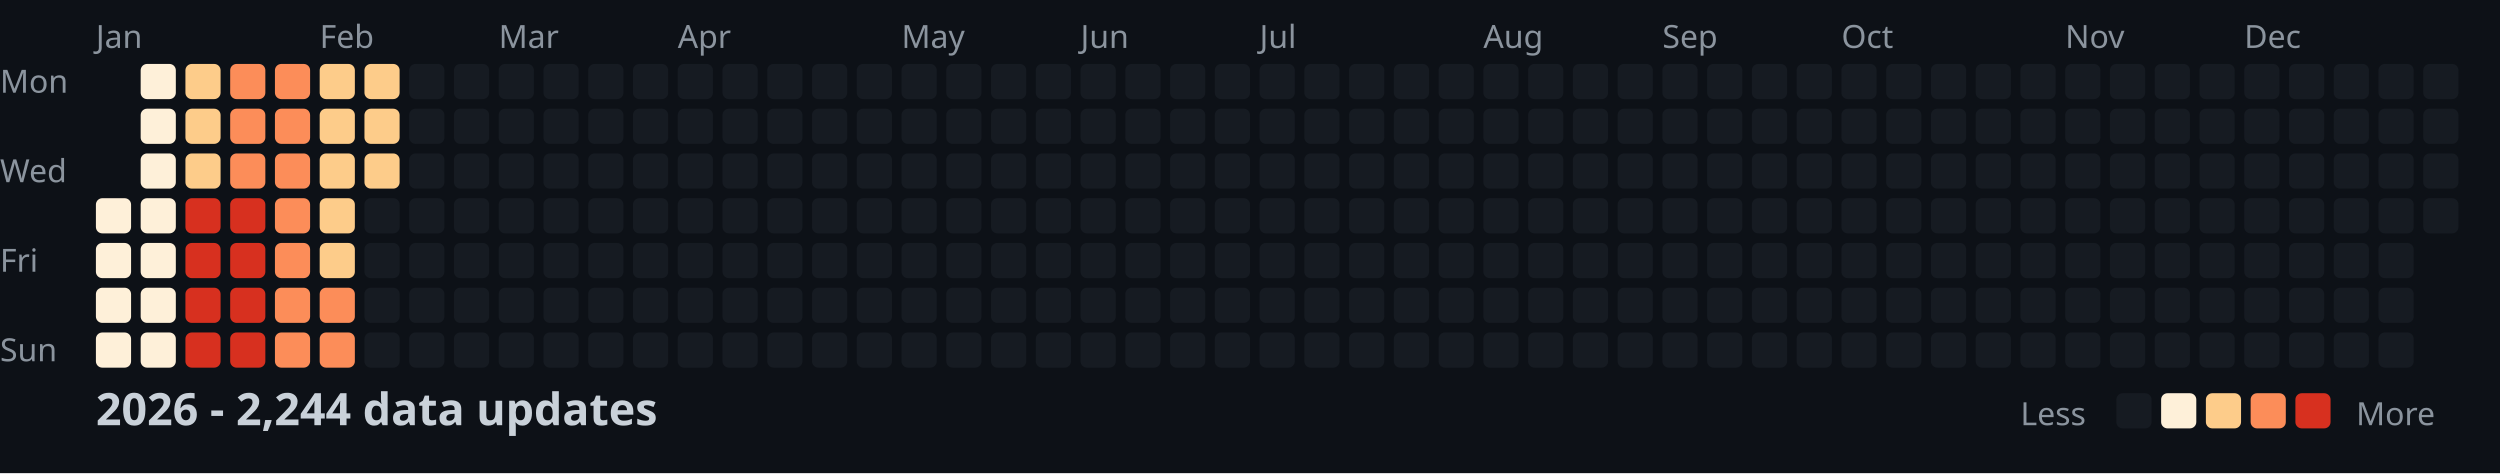
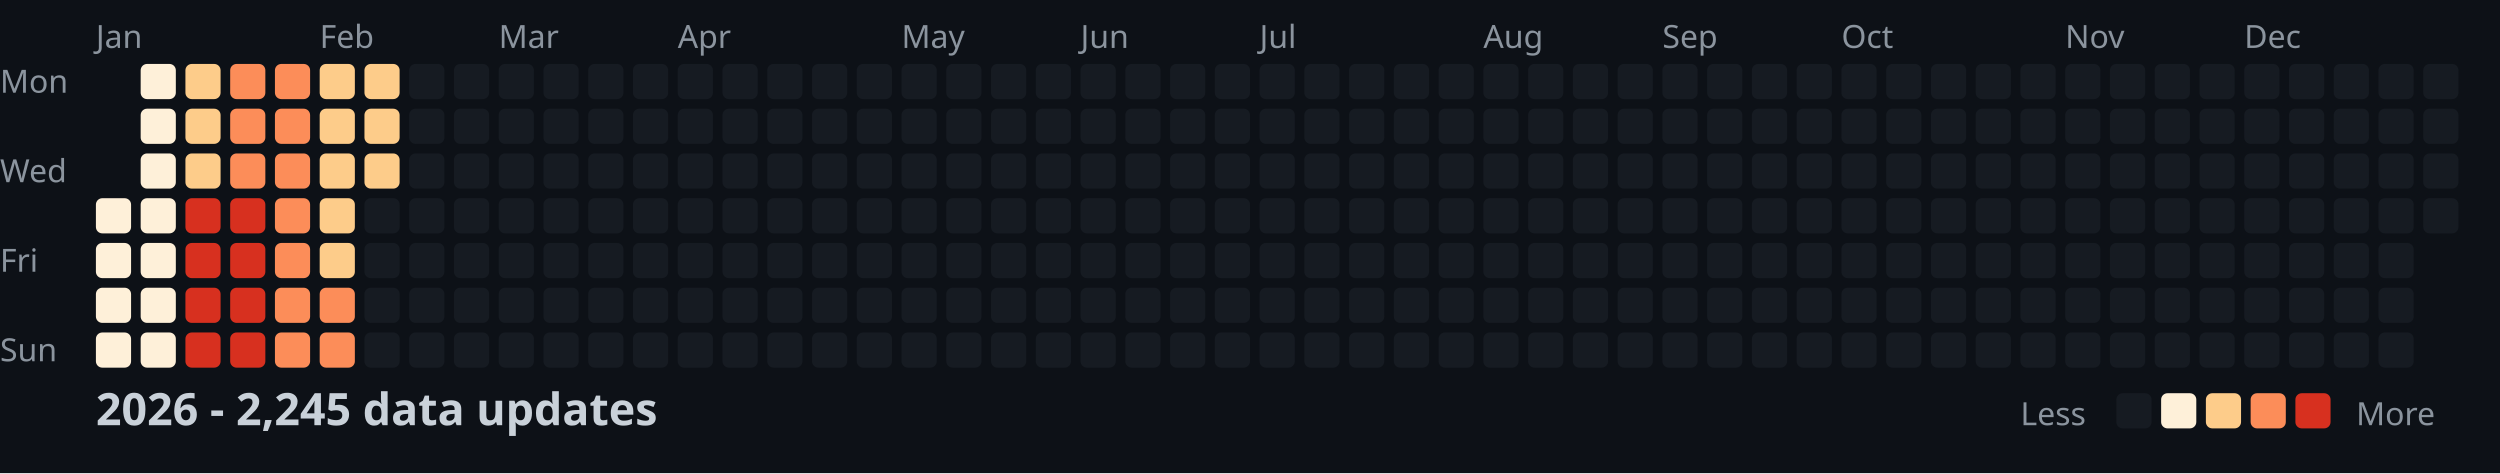
<svg xmlns="http://www.w3.org/2000/svg" width="782" height="148">
  <style>
    .month { font: 10px sans-serif; fill: #8b949e; }
    .day { font: 10px sans-serif; fill: #8b949e; }
    .title { font: bold 14px sans-serif; fill: #c9d1d9; }
    .legend { font: 10px sans-serif; fill: #8b949e; }
  </style>
  <rect width="100%" height="100%" fill="#0d1117" />
  <text x="0" y="29" class="day">Mon</text>
  <text x="0" y="57" class="day">Wed</text>
  <text x="0" y="85" class="day">Fri</text>
  <text x="0" y="113" class="day">Sun</text>
  <text x="30" y="15" class="month">Jan</text>
  <text x="100" y="15" class="month">Feb</text>
  <text x="156" y="15" class="month">Mar</text>
  <text x="212" y="15" class="month">Apr</text>
  <text x="282" y="15" class="month">May</text>
  <text x="338" y="15" class="month">Jun</text>
  <text x="394" y="15" class="month">Jul</text>
  <text x="464" y="15" class="month">Aug</text>
  <text x="520" y="15" class="month">Sep</text>
  <text x="576" y="15" class="month">Oct</text>
  <text x="646" y="15" class="month">Nov</text>
  <text x="702" y="15" class="month">Dec</text>
  <rect x="30" y="62" width="11" height="11" fill="#fef0d9" rx="2" />
  <rect x="30" y="76" width="11" height="11" fill="#fef0d9" rx="2" />
  <rect x="30" y="90" width="11" height="11" fill="#fef0d9" rx="2" />
  <rect x="30" y="104" width="11" height="11" fill="#fef0d9" rx="2" />
  <rect x="44" y="20" width="11" height="11" fill="#fef0d9" rx="2" />
  <rect x="44" y="34" width="11" height="11" fill="#fef0d9" rx="2" />
  <rect x="44" y="48" width="11" height="11" fill="#fef0d9" rx="2" />
  <rect x="44" y="62" width="11" height="11" fill="#fef0d9" rx="2" />
  <rect x="44" y="76" width="11" height="11" fill="#fef0d9" rx="2" />
  <rect x="44" y="90" width="11" height="11" fill="#fef0d9" rx="2" />
  <rect x="44" y="104" width="11" height="11" fill="#fef0d9" rx="2" />
  <rect x="58" y="20" width="11" height="11" fill="#fdcc8a" rx="2" />
  <rect x="58" y="34" width="11" height="11" fill="#fdcc8a" rx="2" />
  <rect x="58" y="48" width="11" height="11" fill="#fdcc8a" rx="2" />
  <rect x="58" y="62" width="11" height="11" fill="#d7301f" rx="2" />
  <rect x="58" y="76" width="11" height="11" fill="#d7301f" rx="2" />
  <rect x="58" y="90" width="11" height="11" fill="#d7301f" rx="2" />
  <rect x="58" y="104" width="11" height="11" fill="#d7301f" rx="2" />
  <rect x="72" y="20" width="11" height="11" fill="#fc8d59" rx="2" />
  <rect x="72" y="34" width="11" height="11" fill="#fc8d59" rx="2" />
  <rect x="72" y="48" width="11" height="11" fill="#fc8d59" rx="2" />
  <rect x="72" y="62" width="11" height="11" fill="#d7301f" rx="2" />
  <rect x="72" y="76" width="11" height="11" fill="#d7301f" rx="2" />
  <rect x="72" y="90" width="11" height="11" fill="#d7301f" rx="2" />
  <rect x="72" y="104" width="11" height="11" fill="#d7301f" rx="2" />
  <rect x="86" y="20" width="11" height="11" fill="#fc8d59" rx="2" />
  <rect x="86" y="34" width="11" height="11" fill="#fc8d59" rx="2" />
  <rect x="86" y="48" width="11" height="11" fill="#fc8d59" rx="2" />
  <rect x="86" y="62" width="11" height="11" fill="#fc8d59" rx="2" />
  <rect x="86" y="76" width="11" height="11" fill="#fc8d59" rx="2" />
  <rect x="86" y="90" width="11" height="11" fill="#fc8d59" rx="2" />
  <rect x="86" y="104" width="11" height="11" fill="#fc8d59" rx="2" />
  <rect x="100" y="20" width="11" height="11" fill="#fdcc8a" rx="2" />
  <rect x="100" y="34" width="11" height="11" fill="#fdcc8a" rx="2" />
  <rect x="100" y="48" width="11" height="11" fill="#fdcc8a" rx="2" />
  <rect x="100" y="62" width="11" height="11" fill="#fdcc8a" rx="2" />
  <rect x="100" y="76" width="11" height="11" fill="#fdcc8a" rx="2" />
  <rect x="100" y="90" width="11" height="11" fill="#fc8d59" rx="2" />
  <rect x="100" y="104" width="11" height="11" fill="#fc8d59" rx="2" />
  <rect x="114" y="20" width="11" height="11" fill="#fdcc8a" rx="2" />
  <rect x="114" y="34" width="11" height="11" fill="#fdcc8a" rx="2" />
  <rect x="114" y="48" width="11" height="11" fill="#fdcc8a" rx="2" />
  <rect x="114" y="62" width="11" height="11" fill="#161b22" rx="2" />
  <rect x="114" y="76" width="11" height="11" fill="#161b22" rx="2" />
  <rect x="114" y="90" width="11" height="11" fill="#161b22" rx="2" />
  <rect x="114" y="104" width="11" height="11" fill="#161b22" rx="2" />
  <rect x="128" y="20" width="11" height="11" fill="#161b22" rx="2" />
  <rect x="128" y="34" width="11" height="11" fill="#161b22" rx="2" />
  <rect x="128" y="48" width="11" height="11" fill="#161b22" rx="2" />
  <rect x="128" y="62" width="11" height="11" fill="#161b22" rx="2" />
  <rect x="128" y="76" width="11" height="11" fill="#161b22" rx="2" />
  <rect x="128" y="90" width="11" height="11" fill="#161b22" rx="2" />
  <rect x="128" y="104" width="11" height="11" fill="#161b22" rx="2" />
  <rect x="142" y="20" width="11" height="11" fill="#161b22" rx="2" />
  <rect x="142" y="34" width="11" height="11" fill="#161b22" rx="2" />
  <rect x="142" y="48" width="11" height="11" fill="#161b22" rx="2" />
  <rect x="142" y="62" width="11" height="11" fill="#161b22" rx="2" />
  <rect x="142" y="76" width="11" height="11" fill="#161b22" rx="2" />
  <rect x="142" y="90" width="11" height="11" fill="#161b22" rx="2" />
  <rect x="142" y="104" width="11" height="11" fill="#161b22" rx="2" />
  <rect x="156" y="20" width="11" height="11" fill="#161b22" rx="2" />
  <rect x="156" y="34" width="11" height="11" fill="#161b22" rx="2" />
  <rect x="156" y="48" width="11" height="11" fill="#161b22" rx="2" />
  <rect x="156" y="62" width="11" height="11" fill="#161b22" rx="2" />
  <rect x="156" y="76" width="11" height="11" fill="#161b22" rx="2" />
  <rect x="156" y="90" width="11" height="11" fill="#161b22" rx="2" />
  <rect x="156" y="104" width="11" height="11" fill="#161b22" rx="2" />
  <rect x="170" y="20" width="11" height="11" fill="#161b22" rx="2" />
  <rect x="170" y="34" width="11" height="11" fill="#161b22" rx="2" />
  <rect x="170" y="48" width="11" height="11" fill="#161b22" rx="2" />
  <rect x="170" y="62" width="11" height="11" fill="#161b22" rx="2" />
  <rect x="170" y="76" width="11" height="11" fill="#161b22" rx="2" />
  <rect x="170" y="90" width="11" height="11" fill="#161b22" rx="2" />
  <rect x="170" y="104" width="11" height="11" fill="#161b22" rx="2" />
  <rect x="184" y="20" width="11" height="11" fill="#161b22" rx="2" />
  <rect x="184" y="34" width="11" height="11" fill="#161b22" rx="2" />
  <rect x="184" y="48" width="11" height="11" fill="#161b22" rx="2" />
  <rect x="184" y="62" width="11" height="11" fill="#161b22" rx="2" />
  <rect x="184" y="76" width="11" height="11" fill="#161b22" rx="2" />
  <rect x="184" y="90" width="11" height="11" fill="#161b22" rx="2" />
  <rect x="184" y="104" width="11" height="11" fill="#161b22" rx="2" />
  <rect x="198" y="20" width="11" height="11" fill="#161b22" rx="2" />
  <rect x="198" y="34" width="11" height="11" fill="#161b22" rx="2" />
  <rect x="198" y="48" width="11" height="11" fill="#161b22" rx="2" />
  <rect x="198" y="62" width="11" height="11" fill="#161b22" rx="2" />
  <rect x="198" y="76" width="11" height="11" fill="#161b22" rx="2" />
  <rect x="198" y="90" width="11" height="11" fill="#161b22" rx="2" />
  <rect x="198" y="104" width="11" height="11" fill="#161b22" rx="2" />
  <rect x="212" y="20" width="11" height="11" fill="#161b22" rx="2" />
  <rect x="212" y="34" width="11" height="11" fill="#161b22" rx="2" />
  <rect x="212" y="48" width="11" height="11" fill="#161b22" rx="2" />
  <rect x="212" y="62" width="11" height="11" fill="#161b22" rx="2" />
  <rect x="212" y="76" width="11" height="11" fill="#161b22" rx="2" />
  <rect x="212" y="90" width="11" height="11" fill="#161b22" rx="2" />
  <rect x="212" y="104" width="11" height="11" fill="#161b22" rx="2" />
  <rect x="226" y="20" width="11" height="11" fill="#161b22" rx="2" />
  <rect x="226" y="34" width="11" height="11" fill="#161b22" rx="2" />
  <rect x="226" y="48" width="11" height="11" fill="#161b22" rx="2" />
  <rect x="226" y="62" width="11" height="11" fill="#161b22" rx="2" />
  <rect x="226" y="76" width="11" height="11" fill="#161b22" rx="2" />
  <rect x="226" y="90" width="11" height="11" fill="#161b22" rx="2" />
  <rect x="226" y="104" width="11" height="11" fill="#161b22" rx="2" />
  <rect x="240" y="20" width="11" height="11" fill="#161b22" rx="2" />
  <rect x="240" y="34" width="11" height="11" fill="#161b22" rx="2" />
  <rect x="240" y="48" width="11" height="11" fill="#161b22" rx="2" />
  <rect x="240" y="62" width="11" height="11" fill="#161b22" rx="2" />
  <rect x="240" y="76" width="11" height="11" fill="#161b22" rx="2" />
  <rect x="240" y="90" width="11" height="11" fill="#161b22" rx="2" />
  <rect x="240" y="104" width="11" height="11" fill="#161b22" rx="2" />
  <rect x="254" y="20" width="11" height="11" fill="#161b22" rx="2" />
  <rect x="254" y="34" width="11" height="11" fill="#161b22" rx="2" />
  <rect x="254" y="48" width="11" height="11" fill="#161b22" rx="2" />
  <rect x="254" y="62" width="11" height="11" fill="#161b22" rx="2" />
  <rect x="254" y="76" width="11" height="11" fill="#161b22" rx="2" />
  <rect x="254" y="90" width="11" height="11" fill="#161b22" rx="2" />
  <rect x="254" y="104" width="11" height="11" fill="#161b22" rx="2" />
  <rect x="268" y="20" width="11" height="11" fill="#161b22" rx="2" />
  <rect x="268" y="34" width="11" height="11" fill="#161b22" rx="2" />
  <rect x="268" y="48" width="11" height="11" fill="#161b22" rx="2" />
  <rect x="268" y="62" width="11" height="11" fill="#161b22" rx="2" />
  <rect x="268" y="76" width="11" height="11" fill="#161b22" rx="2" />
  <rect x="268" y="90" width="11" height="11" fill="#161b22" rx="2" />
  <rect x="268" y="104" width="11" height="11" fill="#161b22" rx="2" />
  <rect x="282" y="20" width="11" height="11" fill="#161b22" rx="2" />
  <rect x="282" y="34" width="11" height="11" fill="#161b22" rx="2" />
  <rect x="282" y="48" width="11" height="11" fill="#161b22" rx="2" />
  <rect x="282" y="62" width="11" height="11" fill="#161b22" rx="2" />
  <rect x="282" y="76" width="11" height="11" fill="#161b22" rx="2" />
  <rect x="282" y="90" width="11" height="11" fill="#161b22" rx="2" />
  <rect x="282" y="104" width="11" height="11" fill="#161b22" rx="2" />
  <rect x="296" y="20" width="11" height="11" fill="#161b22" rx="2" />
  <rect x="296" y="34" width="11" height="11" fill="#161b22" rx="2" />
  <rect x="296" y="48" width="11" height="11" fill="#161b22" rx="2" />
  <rect x="296" y="62" width="11" height="11" fill="#161b22" rx="2" />
  <rect x="296" y="76" width="11" height="11" fill="#161b22" rx="2" />
  <rect x="296" y="90" width="11" height="11" fill="#161b22" rx="2" />
  <rect x="296" y="104" width="11" height="11" fill="#161b22" rx="2" />
  <rect x="310" y="20" width="11" height="11" fill="#161b22" rx="2" />
  <rect x="310" y="34" width="11" height="11" fill="#161b22" rx="2" />
  <rect x="310" y="48" width="11" height="11" fill="#161b22" rx="2" />
  <rect x="310" y="62" width="11" height="11" fill="#161b22" rx="2" />
  <rect x="310" y="76" width="11" height="11" fill="#161b22" rx="2" />
  <rect x="310" y="90" width="11" height="11" fill="#161b22" rx="2" />
  <rect x="310" y="104" width="11" height="11" fill="#161b22" rx="2" />
  <rect x="324" y="20" width="11" height="11" fill="#161b22" rx="2" />
  <rect x="324" y="34" width="11" height="11" fill="#161b22" rx="2" />
  <rect x="324" y="48" width="11" height="11" fill="#161b22" rx="2" />
  <rect x="324" y="62" width="11" height="11" fill="#161b22" rx="2" />
  <rect x="324" y="76" width="11" height="11" fill="#161b22" rx="2" />
  <rect x="324" y="90" width="11" height="11" fill="#161b22" rx="2" />
  <rect x="324" y="104" width="11" height="11" fill="#161b22" rx="2" />
  <rect x="338" y="20" width="11" height="11" fill="#161b22" rx="2" />
  <rect x="338" y="34" width="11" height="11" fill="#161b22" rx="2" />
  <rect x="338" y="48" width="11" height="11" fill="#161b22" rx="2" />
  <rect x="338" y="62" width="11" height="11" fill="#161b22" rx="2" />
  <rect x="338" y="76" width="11" height="11" fill="#161b22" rx="2" />
  <rect x="338" y="90" width="11" height="11" fill="#161b22" rx="2" />
  <rect x="338" y="104" width="11" height="11" fill="#161b22" rx="2" />
  <rect x="352" y="20" width="11" height="11" fill="#161b22" rx="2" />
  <rect x="352" y="34" width="11" height="11" fill="#161b22" rx="2" />
  <rect x="352" y="48" width="11" height="11" fill="#161b22" rx="2" />
  <rect x="352" y="62" width="11" height="11" fill="#161b22" rx="2" />
  <rect x="352" y="76" width="11" height="11" fill="#161b22" rx="2" />
  <rect x="352" y="90" width="11" height="11" fill="#161b22" rx="2" />
  <rect x="352" y="104" width="11" height="11" fill="#161b22" rx="2" />
  <rect x="366" y="20" width="11" height="11" fill="#161b22" rx="2" />
  <rect x="366" y="34" width="11" height="11" fill="#161b22" rx="2" />
  <rect x="366" y="48" width="11" height="11" fill="#161b22" rx="2" />
  <rect x="366" y="62" width="11" height="11" fill="#161b22" rx="2" />
  <rect x="366" y="76" width="11" height="11" fill="#161b22" rx="2" />
  <rect x="366" y="90" width="11" height="11" fill="#161b22" rx="2" />
  <rect x="366" y="104" width="11" height="11" fill="#161b22" rx="2" />
  <rect x="380" y="20" width="11" height="11" fill="#161b22" rx="2" />
  <rect x="380" y="34" width="11" height="11" fill="#161b22" rx="2" />
  <rect x="380" y="48" width="11" height="11" fill="#161b22" rx="2" />
  <rect x="380" y="62" width="11" height="11" fill="#161b22" rx="2" />
  <rect x="380" y="76" width="11" height="11" fill="#161b22" rx="2" />
  <rect x="380" y="90" width="11" height="11" fill="#161b22" rx="2" />
  <rect x="380" y="104" width="11" height="11" fill="#161b22" rx="2" />
  <rect x="394" y="20" width="11" height="11" fill="#161b22" rx="2" />
  <rect x="394" y="34" width="11" height="11" fill="#161b22" rx="2" />
  <rect x="394" y="48" width="11" height="11" fill="#161b22" rx="2" />
  <rect x="394" y="62" width="11" height="11" fill="#161b22" rx="2" />
  <rect x="394" y="76" width="11" height="11" fill="#161b22" rx="2" />
  <rect x="394" y="90" width="11" height="11" fill="#161b22" rx="2" />
  <rect x="394" y="104" width="11" height="11" fill="#161b22" rx="2" />
  <rect x="408" y="20" width="11" height="11" fill="#161b22" rx="2" />
  <rect x="408" y="34" width="11" height="11" fill="#161b22" rx="2" />
  <rect x="408" y="48" width="11" height="11" fill="#161b22" rx="2" />
  <rect x="408" y="62" width="11" height="11" fill="#161b22" rx="2" />
  <rect x="408" y="76" width="11" height="11" fill="#161b22" rx="2" />
  <rect x="408" y="90" width="11" height="11" fill="#161b22" rx="2" />
  <rect x="408" y="104" width="11" height="11" fill="#161b22" rx="2" />
  <rect x="422" y="20" width="11" height="11" fill="#161b22" rx="2" />
  <rect x="422" y="34" width="11" height="11" fill="#161b22" rx="2" />
  <rect x="422" y="48" width="11" height="11" fill="#161b22" rx="2" />
  <rect x="422" y="62" width="11" height="11" fill="#161b22" rx="2" />
  <rect x="422" y="76" width="11" height="11" fill="#161b22" rx="2" />
  <rect x="422" y="90" width="11" height="11" fill="#161b22" rx="2" />
  <rect x="422" y="104" width="11" height="11" fill="#161b22" rx="2" />
  <rect x="436" y="20" width="11" height="11" fill="#161b22" rx="2" />
  <rect x="436" y="34" width="11" height="11" fill="#161b22" rx="2" />
  <rect x="436" y="48" width="11" height="11" fill="#161b22" rx="2" />
  <rect x="436" y="62" width="11" height="11" fill="#161b22" rx="2" />
  <rect x="436" y="76" width="11" height="11" fill="#161b22" rx="2" />
  <rect x="436" y="90" width="11" height="11" fill="#161b22" rx="2" />
  <rect x="436" y="104" width="11" height="11" fill="#161b22" rx="2" />
  <rect x="450" y="20" width="11" height="11" fill="#161b22" rx="2" />
  <rect x="450" y="34" width="11" height="11" fill="#161b22" rx="2" />
  <rect x="450" y="48" width="11" height="11" fill="#161b22" rx="2" />
  <rect x="450" y="62" width="11" height="11" fill="#161b22" rx="2" />
  <rect x="450" y="76" width="11" height="11" fill="#161b22" rx="2" />
  <rect x="450" y="90" width="11" height="11" fill="#161b22" rx="2" />
  <rect x="450" y="104" width="11" height="11" fill="#161b22" rx="2" />
  <rect x="464" y="20" width="11" height="11" fill="#161b22" rx="2" />
  <rect x="464" y="34" width="11" height="11" fill="#161b22" rx="2" />
  <rect x="464" y="48" width="11" height="11" fill="#161b22" rx="2" />
  <rect x="464" y="62" width="11" height="11" fill="#161b22" rx="2" />
  <rect x="464" y="76" width="11" height="11" fill="#161b22" rx="2" />
  <rect x="464" y="90" width="11" height="11" fill="#161b22" rx="2" />
  <rect x="464" y="104" width="11" height="11" fill="#161b22" rx="2" />
  <rect x="478" y="20" width="11" height="11" fill="#161b22" rx="2" />
  <rect x="478" y="34" width="11" height="11" fill="#161b22" rx="2" />
  <rect x="478" y="48" width="11" height="11" fill="#161b22" rx="2" />
  <rect x="478" y="62" width="11" height="11" fill="#161b22" rx="2" />
  <rect x="478" y="76" width="11" height="11" fill="#161b22" rx="2" />
  <rect x="478" y="90" width="11" height="11" fill="#161b22" rx="2" />
  <rect x="478" y="104" width="11" height="11" fill="#161b22" rx="2" />
  <rect x="492" y="20" width="11" height="11" fill="#161b22" rx="2" />
  <rect x="492" y="34" width="11" height="11" fill="#161b22" rx="2" />
  <rect x="492" y="48" width="11" height="11" fill="#161b22" rx="2" />
  <rect x="492" y="62" width="11" height="11" fill="#161b22" rx="2" />
  <rect x="492" y="76" width="11" height="11" fill="#161b22" rx="2" />
  <rect x="492" y="90" width="11" height="11" fill="#161b22" rx="2" />
  <rect x="492" y="104" width="11" height="11" fill="#161b22" rx="2" />
  <rect x="506" y="20" width="11" height="11" fill="#161b22" rx="2" />
  <rect x="506" y="34" width="11" height="11" fill="#161b22" rx="2" />
  <rect x="506" y="48" width="11" height="11" fill="#161b22" rx="2" />
  <rect x="506" y="62" width="11" height="11" fill="#161b22" rx="2" />
  <rect x="506" y="76" width="11" height="11" fill="#161b22" rx="2" />
  <rect x="506" y="90" width="11" height="11" fill="#161b22" rx="2" />
  <rect x="506" y="104" width="11" height="11" fill="#161b22" rx="2" />
  <rect x="520" y="20" width="11" height="11" fill="#161b22" rx="2" />
  <rect x="520" y="34" width="11" height="11" fill="#161b22" rx="2" />
  <rect x="520" y="48" width="11" height="11" fill="#161b22" rx="2" />
  <rect x="520" y="62" width="11" height="11" fill="#161b22" rx="2" />
  <rect x="520" y="76" width="11" height="11" fill="#161b22" rx="2" />
  <rect x="520" y="90" width="11" height="11" fill="#161b22" rx="2" />
  <rect x="520" y="104" width="11" height="11" fill="#161b22" rx="2" />
  <rect x="534" y="20" width="11" height="11" fill="#161b22" rx="2" />
  <rect x="534" y="34" width="11" height="11" fill="#161b22" rx="2" />
  <rect x="534" y="48" width="11" height="11" fill="#161b22" rx="2" />
  <rect x="534" y="62" width="11" height="11" fill="#161b22" rx="2" />
  <rect x="534" y="76" width="11" height="11" fill="#161b22" rx="2" />
  <rect x="534" y="90" width="11" height="11" fill="#161b22" rx="2" />
  <rect x="534" y="104" width="11" height="11" fill="#161b22" rx="2" />
  <rect x="548" y="20" width="11" height="11" fill="#161b22" rx="2" />
  <rect x="548" y="34" width="11" height="11" fill="#161b22" rx="2" />
  <rect x="548" y="48" width="11" height="11" fill="#161b22" rx="2" />
  <rect x="548" y="62" width="11" height="11" fill="#161b22" rx="2" />
  <rect x="548" y="76" width="11" height="11" fill="#161b22" rx="2" />
  <rect x="548" y="90" width="11" height="11" fill="#161b22" rx="2" />
  <rect x="548" y="104" width="11" height="11" fill="#161b22" rx="2" />
  <rect x="562" y="20" width="11" height="11" fill="#161b22" rx="2" />
  <rect x="562" y="34" width="11" height="11" fill="#161b22" rx="2" />
  <rect x="562" y="48" width="11" height="11" fill="#161b22" rx="2" />
  <rect x="562" y="62" width="11" height="11" fill="#161b22" rx="2" />
  <rect x="562" y="76" width="11" height="11" fill="#161b22" rx="2" />
  <rect x="562" y="90" width="11" height="11" fill="#161b22" rx="2" />
  <rect x="562" y="104" width="11" height="11" fill="#161b22" rx="2" />
  <rect x="576" y="20" width="11" height="11" fill="#161b22" rx="2" />
  <rect x="576" y="34" width="11" height="11" fill="#161b22" rx="2" />
  <rect x="576" y="48" width="11" height="11" fill="#161b22" rx="2" />
  <rect x="576" y="62" width="11" height="11" fill="#161b22" rx="2" />
  <rect x="576" y="76" width="11" height="11" fill="#161b22" rx="2" />
  <rect x="576" y="90" width="11" height="11" fill="#161b22" rx="2" />
  <rect x="576" y="104" width="11" height="11" fill="#161b22" rx="2" />
  <rect x="590" y="20" width="11" height="11" fill="#161b22" rx="2" />
  <rect x="590" y="34" width="11" height="11" fill="#161b22" rx="2" />
  <rect x="590" y="48" width="11" height="11" fill="#161b22" rx="2" />
  <rect x="590" y="62" width="11" height="11" fill="#161b22" rx="2" />
  <rect x="590" y="76" width="11" height="11" fill="#161b22" rx="2" />
  <rect x="590" y="90" width="11" height="11" fill="#161b22" rx="2" />
  <rect x="590" y="104" width="11" height="11" fill="#161b22" rx="2" />
  <rect x="604" y="20" width="11" height="11" fill="#161b22" rx="2" />
  <rect x="604" y="34" width="11" height="11" fill="#161b22" rx="2" />
  <rect x="604" y="48" width="11" height="11" fill="#161b22" rx="2" />
  <rect x="604" y="62" width="11" height="11" fill="#161b22" rx="2" />
  <rect x="604" y="76" width="11" height="11" fill="#161b22" rx="2" />
  <rect x="604" y="90" width="11" height="11" fill="#161b22" rx="2" />
  <rect x="604" y="104" width="11" height="11" fill="#161b22" rx="2" />
  <rect x="618" y="20" width="11" height="11" fill="#161b22" rx="2" />
  <rect x="618" y="34" width="11" height="11" fill="#161b22" rx="2" />
  <rect x="618" y="48" width="11" height="11" fill="#161b22" rx="2" />
  <rect x="618" y="62" width="11" height="11" fill="#161b22" rx="2" />
  <rect x="618" y="76" width="11" height="11" fill="#161b22" rx="2" />
  <rect x="618" y="90" width="11" height="11" fill="#161b22" rx="2" />
  <rect x="618" y="104" width="11" height="11" fill="#161b22" rx="2" />
  <rect x="632" y="20" width="11" height="11" fill="#161b22" rx="2" />
  <rect x="632" y="34" width="11" height="11" fill="#161b22" rx="2" />
  <rect x="632" y="48" width="11" height="11" fill="#161b22" rx="2" />
  <rect x="632" y="62" width="11" height="11" fill="#161b22" rx="2" />
  <rect x="632" y="76" width="11" height="11" fill="#161b22" rx="2" />
  <rect x="632" y="90" width="11" height="11" fill="#161b22" rx="2" />
  <rect x="632" y="104" width="11" height="11" fill="#161b22" rx="2" />
  <rect x="646" y="20" width="11" height="11" fill="#161b22" rx="2" />
  <rect x="646" y="34" width="11" height="11" fill="#161b22" rx="2" />
  <rect x="646" y="48" width="11" height="11" fill="#161b22" rx="2" />
  <rect x="646" y="62" width="11" height="11" fill="#161b22" rx="2" />
  <rect x="646" y="76" width="11" height="11" fill="#161b22" rx="2" />
  <rect x="646" y="90" width="11" height="11" fill="#161b22" rx="2" />
  <rect x="646" y="104" width="11" height="11" fill="#161b22" rx="2" />
  <rect x="660" y="20" width="11" height="11" fill="#161b22" rx="2" />
  <rect x="660" y="34" width="11" height="11" fill="#161b22" rx="2" />
  <rect x="660" y="48" width="11" height="11" fill="#161b22" rx="2" />
  <rect x="660" y="62" width="11" height="11" fill="#161b22" rx="2" />
  <rect x="660" y="76" width="11" height="11" fill="#161b22" rx="2" />
  <rect x="660" y="90" width="11" height="11" fill="#161b22" rx="2" />
  <rect x="660" y="104" width="11" height="11" fill="#161b22" rx="2" />
  <rect x="674" y="20" width="11" height="11" fill="#161b22" rx="2" />
  <rect x="674" y="34" width="11" height="11" fill="#161b22" rx="2" />
  <rect x="674" y="48" width="11" height="11" fill="#161b22" rx="2" />
  <rect x="674" y="62" width="11" height="11" fill="#161b22" rx="2" />
  <rect x="674" y="76" width="11" height="11" fill="#161b22" rx="2" />
  <rect x="674" y="90" width="11" height="11" fill="#161b22" rx="2" />
  <rect x="674" y="104" width="11" height="11" fill="#161b22" rx="2" />
  <rect x="688" y="20" width="11" height="11" fill="#161b22" rx="2" />
  <rect x="688" y="34" width="11" height="11" fill="#161b22" rx="2" />
  <rect x="688" y="48" width="11" height="11" fill="#161b22" rx="2" />
  <rect x="688" y="62" width="11" height="11" fill="#161b22" rx="2" />
  <rect x="688" y="76" width="11" height="11" fill="#161b22" rx="2" />
  <rect x="688" y="90" width="11" height="11" fill="#161b22" rx="2" />
  <rect x="688" y="104" width="11" height="11" fill="#161b22" rx="2" />
  <rect x="702" y="20" width="11" height="11" fill="#161b22" rx="2" />
  <rect x="702" y="34" width="11" height="11" fill="#161b22" rx="2" />
  <rect x="702" y="48" width="11" height="11" fill="#161b22" rx="2" />
  <rect x="702" y="62" width="11" height="11" fill="#161b22" rx="2" />
  <rect x="702" y="76" width="11" height="11" fill="#161b22" rx="2" />
  <rect x="702" y="90" width="11" height="11" fill="#161b22" rx="2" />
  <rect x="702" y="104" width="11" height="11" fill="#161b22" rx="2" />
  <rect x="716" y="20" width="11" height="11" fill="#161b22" rx="2" />
  <rect x="716" y="34" width="11" height="11" fill="#161b22" rx="2" />
  <rect x="716" y="48" width="11" height="11" fill="#161b22" rx="2" />
  <rect x="716" y="62" width="11" height="11" fill="#161b22" rx="2" />
  <rect x="716" y="76" width="11" height="11" fill="#161b22" rx="2" />
  <rect x="716" y="90" width="11" height="11" fill="#161b22" rx="2" />
  <rect x="716" y="104" width="11" height="11" fill="#161b22" rx="2" />
  <rect x="730" y="20" width="11" height="11" fill="#161b22" rx="2" />
  <rect x="730" y="34" width="11" height="11" fill="#161b22" rx="2" />
  <rect x="730" y="48" width="11" height="11" fill="#161b22" rx="2" />
  <rect x="730" y="62" width="11" height="11" fill="#161b22" rx="2" />
  <rect x="730" y="76" width="11" height="11" fill="#161b22" rx="2" />
  <rect x="730" y="90" width="11" height="11" fill="#161b22" rx="2" />
  <rect x="730" y="104" width="11" height="11" fill="#161b22" rx="2" />
  <rect x="744" y="20" width="11" height="11" fill="#161b22" rx="2" />
  <rect x="744" y="34" width="11" height="11" fill="#161b22" rx="2" />
  <rect x="744" y="48" width="11" height="11" fill="#161b22" rx="2" />
  <rect x="744" y="62" width="11" height="11" fill="#161b22" rx="2" />
  <rect x="744" y="76" width="11" height="11" fill="#161b22" rx="2" />
  <rect x="744" y="90" width="11" height="11" fill="#161b22" rx="2" />
  <rect x="744" y="104" width="11" height="11" fill="#161b22" rx="2" />
  <rect x="758" y="20" width="11" height="11" fill="#161b22" rx="2" />
  <rect x="758" y="34" width="11" height="11" fill="#161b22" rx="2" />
  <rect x="758" y="48" width="11" height="11" fill="#161b22" rx="2" />
  <rect x="758" y="62" width="11" height="11" fill="#161b22" rx="2" />
-   <text x="30" y="133" class="title">2026 - 2,244 data updates</text>
+   <text x="30" y="133" class="title">2026 - 2,245 data updates</text>
  <text x="632" y="133" class="legend">Less</text>
  <rect x="662" y="123" width="11" height="11" fill="#161b22" rx="2" />
  <rect x="676" y="123" width="11" height="11" fill="#fef0d9" rx="2" />
  <rect x="690" y="123" width="11" height="11" fill="#fdcc8a" rx="2" />
  <rect x="704" y="123" width="11" height="11" fill="#fc8d59" rx="2" />
  <rect x="718" y="123" width="11" height="11" fill="#d7301f" rx="2" />
  <text x="737" y="133" class="legend">More</text>
</svg>
